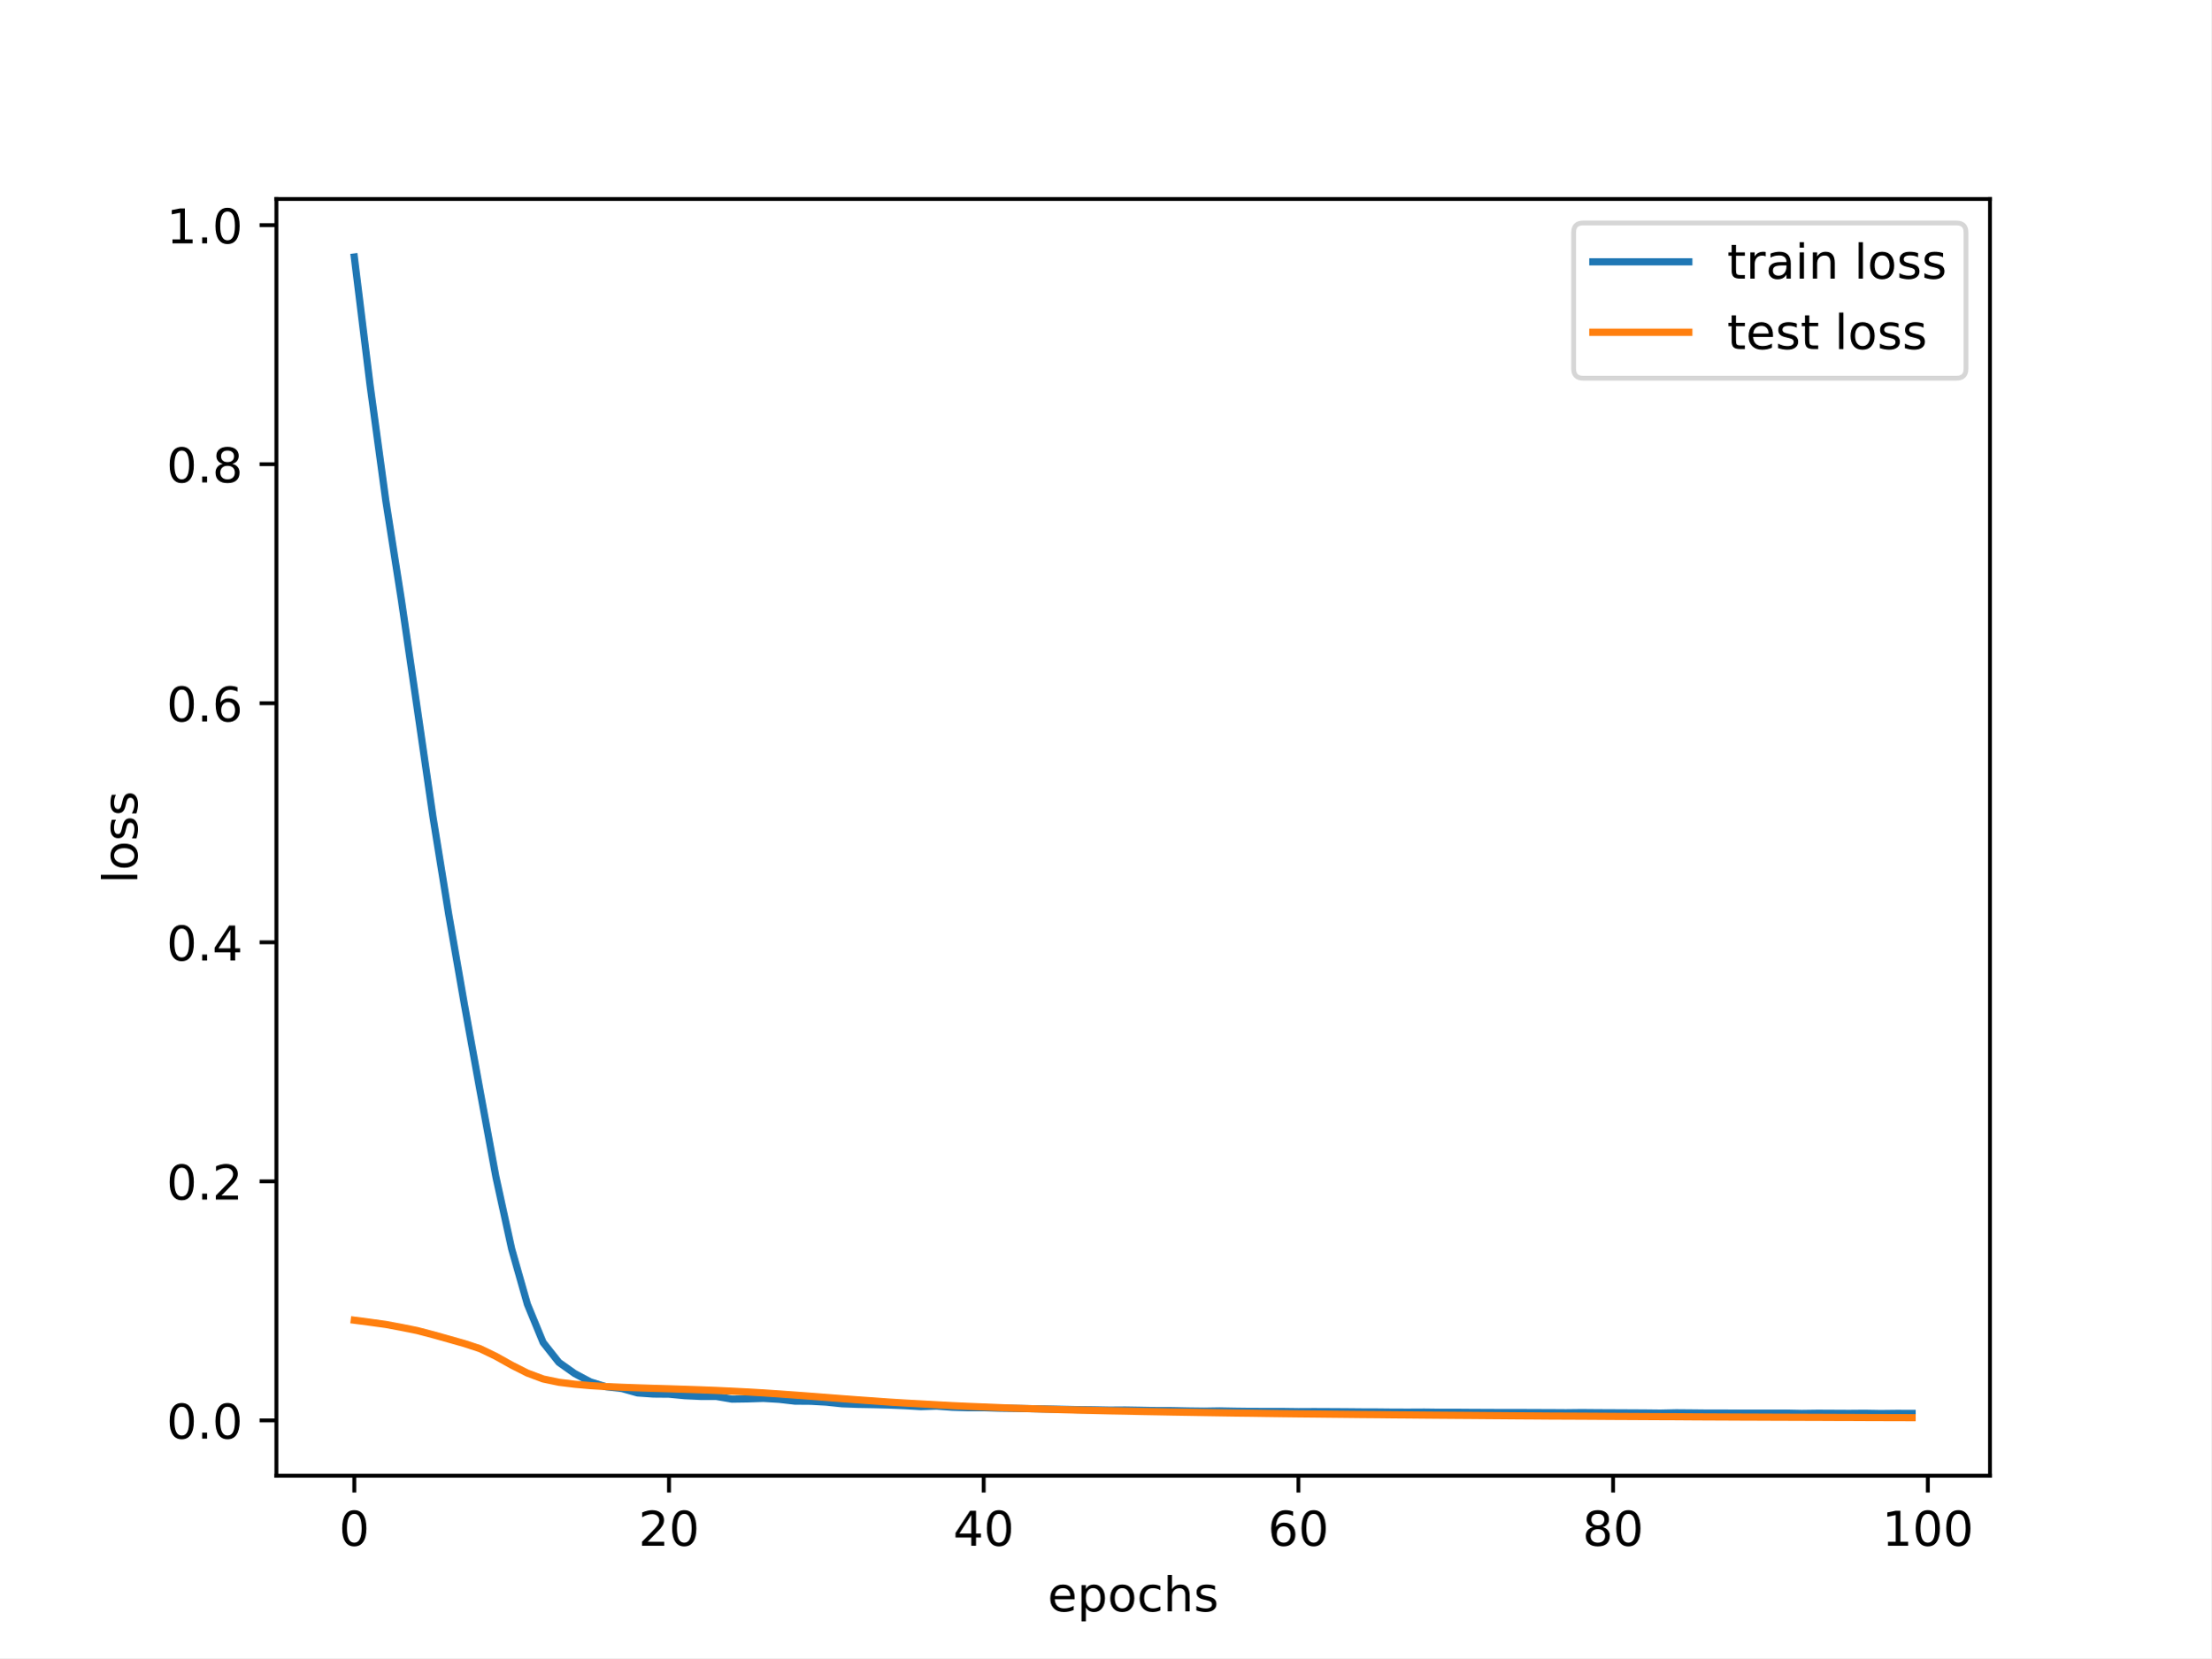
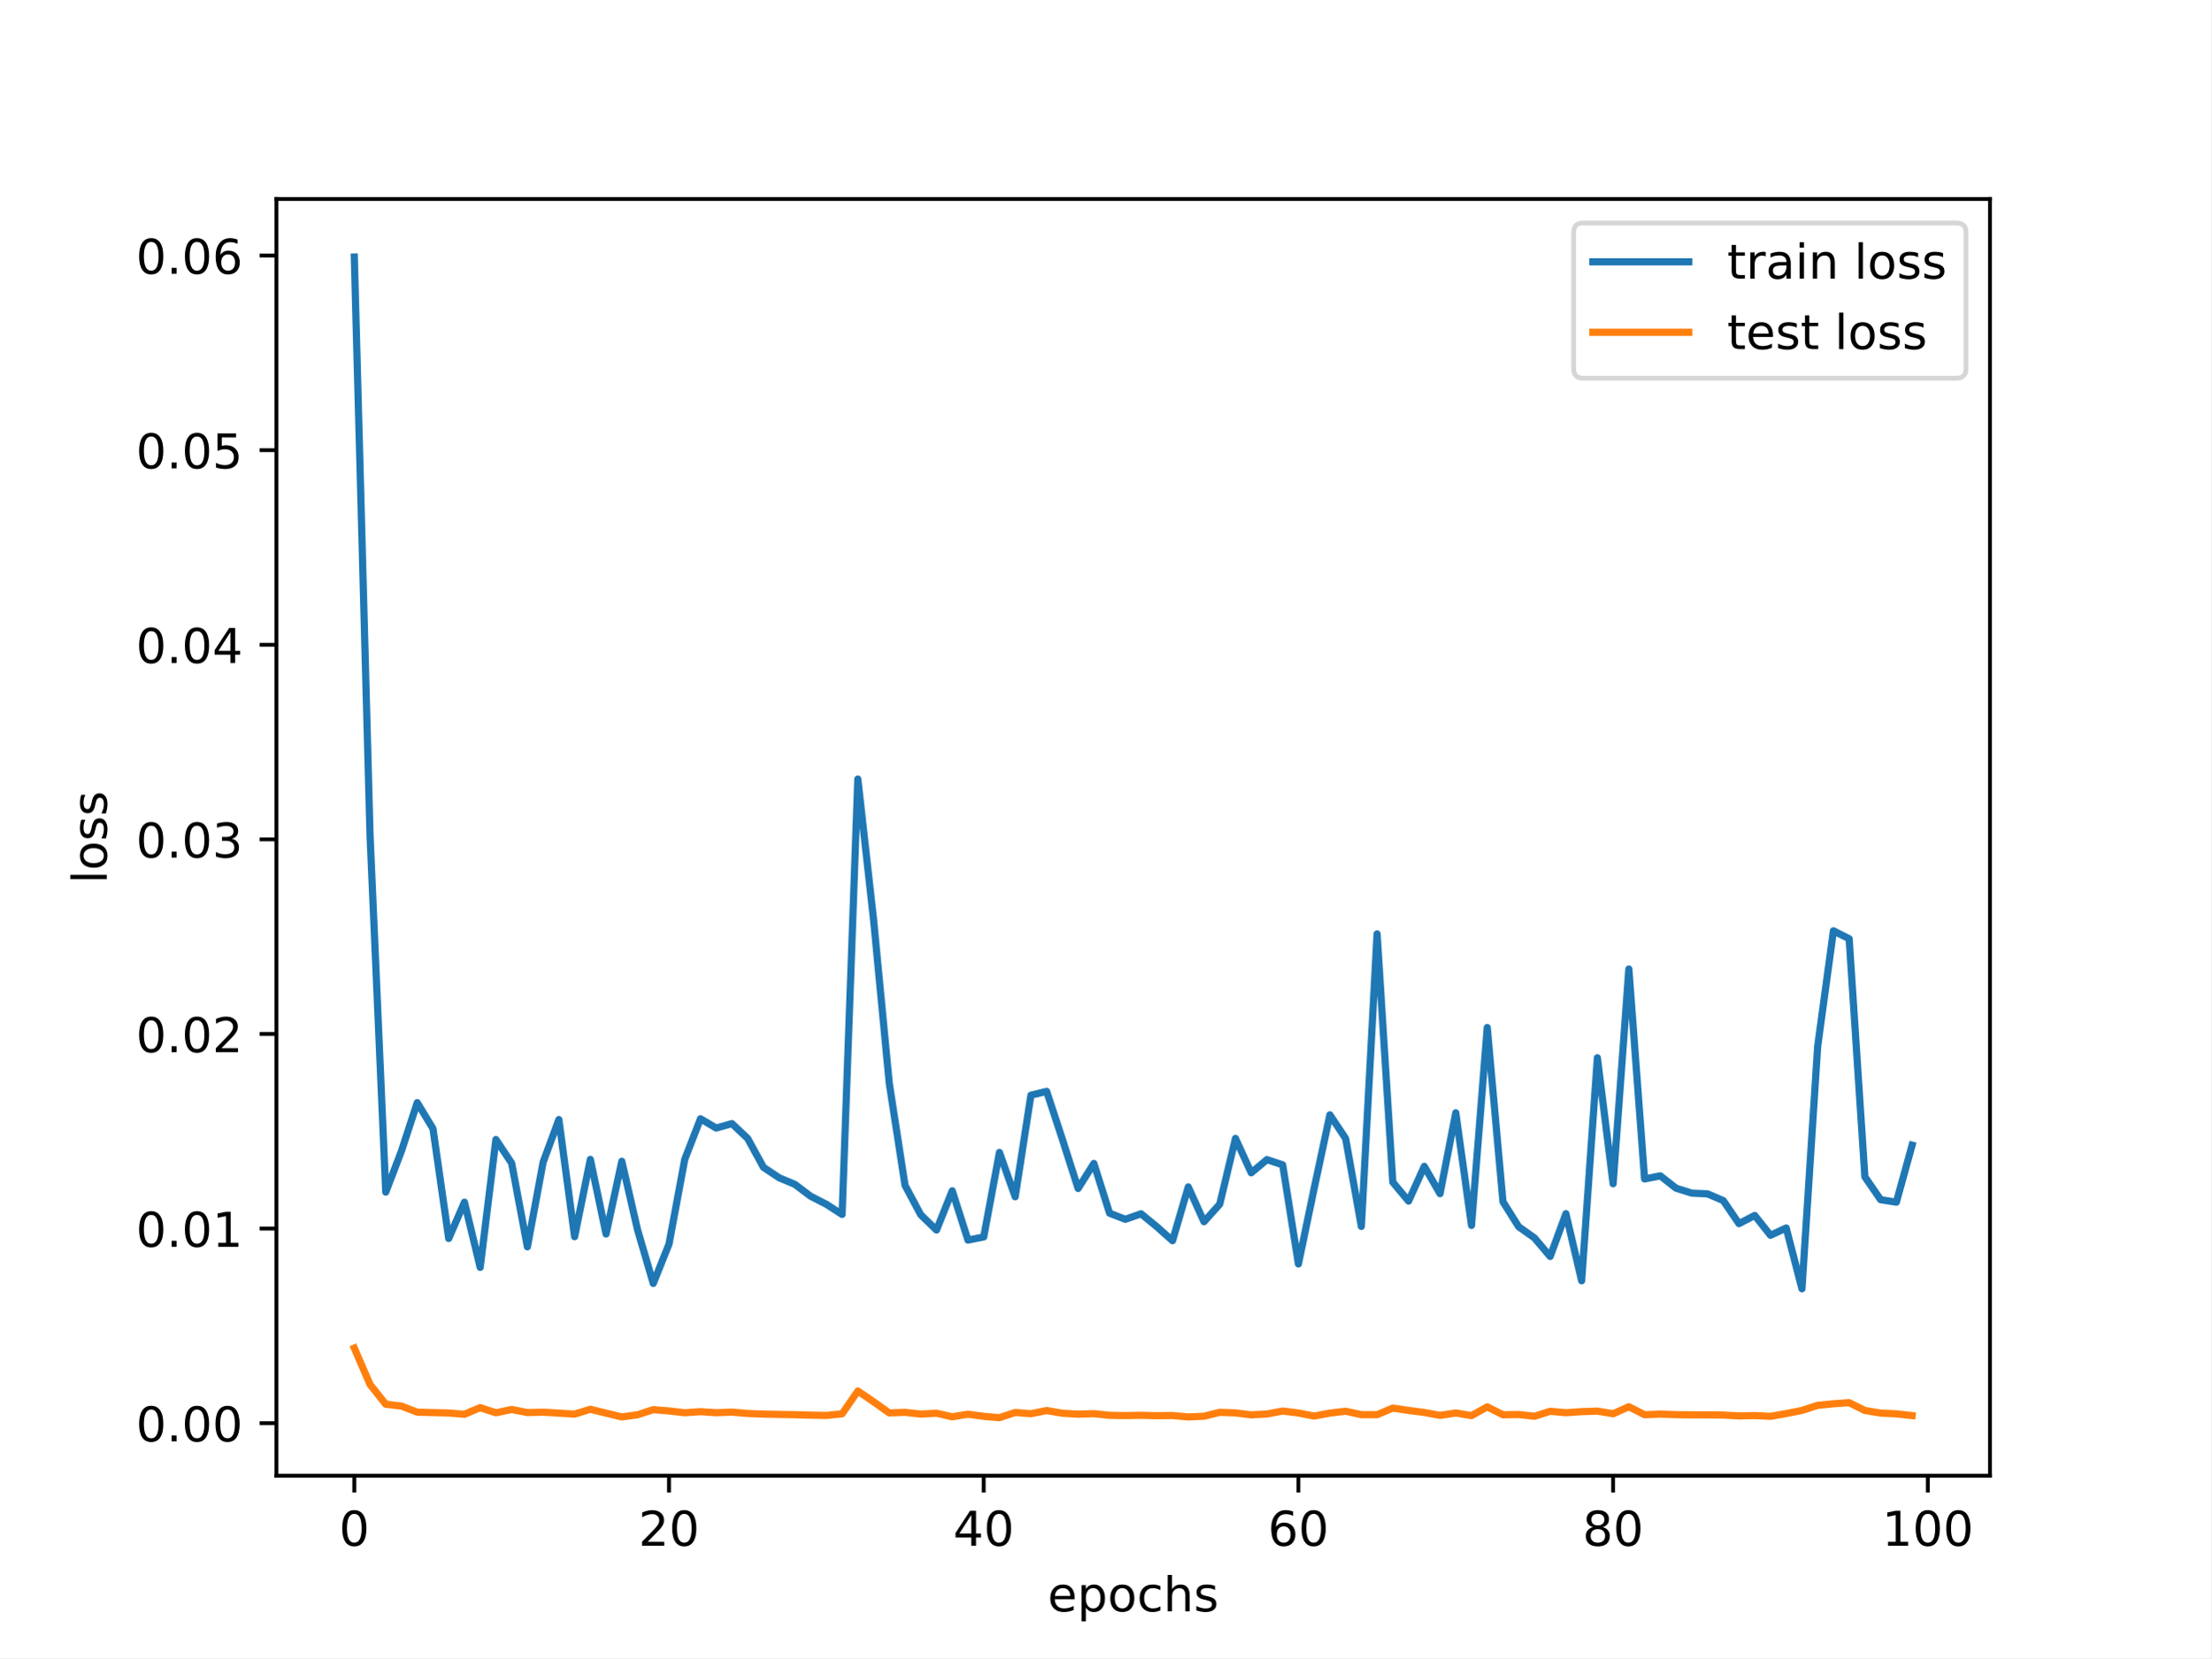
<svg xmlns="http://www.w3.org/2000/svg" xmlns:xlink="http://www.w3.org/1999/xlink" width="460.8pt" height="345.6pt" viewBox="0 0 460.8 345.6" version="1.1">
  <defs>
    <style type="text/css">*{stroke-linejoin: round; stroke-linecap: butt}</style>
  </defs>
  <g id="figure_1">
    <g id="patch_1">
      <path d="M 0 345.6  L 460.8 345.6  L 460.8 0  L 0 0  z " style="fill: #ffffff" />
    </g>
    <g id="axes_1">
      <g id="patch_2">
        <path d="M 57.6 307.584  L 414.72 307.584  L 414.72 41.472  L 57.6 41.472  z " style="fill: #ffffff" />
      </g>
      <g id="matplotlib.axis_1">
        <g id="xtick_1">
          <g id="line2d_1">
            <defs>
-               <path id="mf0eca4e5eb" d="M 0 0  L 0 3.5  " style="stroke: #000000; stroke-width: 0.8" />
-             </defs>
-             <g>
-               <use xlink:href="#mf0eca4e5eb" x="73.833" y="307.584" style="stroke: #000000; stroke-width: 0.8" />
+               <path id="ma66916dd86" d="M 0 0  L 0 3.5  " style="stroke: #000000; stroke-width: 0.8" />
+             </defs>
+             <g>
+               <use xlink:href="#ma66916dd86" x="73.833" y="307.584" style="stroke: #000000; stroke-width: 0.8" />
            </g>
          </g>
          <g id="text_1">
            <g transform="translate(70.65148 322.1824) scale(0.1 -0.1)">
              <defs>
                <path id="DejaVuSans-30" d="M 2034 4250  Q 1547 4250 1301 3770  Q 1056 3291 1056 2328  Q 1056 1369 1301 889  Q 1547 409 2034 409  Q 2525 409 2770 889  Q 3016 1369 3016 2328  Q 3016 3291 2770 3770  Q 2525 4250 2034 4250  z M 2034 4750  Q 2819 4750 3233 4129  Q 3647 3509 3647 2328  Q 3647 1150 3233 529  Q 2819 -91 2034 -91  Q 1250 -91 836 529  Q 422 1150 422 2328  Q 422 3509 836 4129  Q 1250 4750 2034 4750  z " transform="scale(0.015625)" />
              </defs>
              <use xlink:href="#DejaVuSans-30" />
            </g>
          </g>
        </g>
        <g id="xtick_2">
          <g id="line2d_2">
            <g>
-               <use xlink:href="#mf0eca4e5eb" x="139.42" y="307.584" style="stroke: #000000; stroke-width: 0.8" />
+               <use xlink:href="#ma66916dd86" x="139.42" y="307.584" style="stroke: #000000; stroke-width: 0.8" />
            </g>
          </g>
          <g id="text_2">
            <g transform="translate(133.057 322.1824) scale(0.1 -0.1)">
              <defs>
                <path id="DejaVuSans-32" d="M 1228 531  L 3431 531  L 3431 0  L 469 0  L 469 531  Q 828 903 1448 1529  Q 2069 2156 2228 2338  Q 2531 2678 2651 2914  Q 2772 3150 2772 3378  Q 2772 3750 2511 3984  Q 2250 4219 1831 4219  Q 1534 4219 1204 4116  Q 875 4013 500 3803  L 500 4441  Q 881 4594 1212 4672  Q 1544 4750 1819 4750  Q 2544 4750 2975 4387  Q 3406 4025 3406 3419  Q 3406 3131 3298 2873  Q 3191 2616 2906 2266  Q 2828 2175 2409 1742  Q 1991 1309 1228 531  z " transform="scale(0.015625)" />
              </defs>
              <use xlink:href="#DejaVuSans-32" />
              <use xlink:href="#DejaVuSans-30" x="63.623" />
            </g>
          </g>
        </g>
        <g id="xtick_3">
          <g id="line2d_3">
            <g>
-               <use xlink:href="#mf0eca4e5eb" x="205.006" y="307.584" style="stroke: #000000; stroke-width: 0.8" />
+               <use xlink:href="#ma66916dd86" x="205.006" y="307.584" style="stroke: #000000; stroke-width: 0.8" />
            </g>
          </g>
          <g id="text_3">
            <g transform="translate(198.6438 322.1824) scale(0.1 -0.1)">
              <defs>
                <path id="DejaVuSans-34" d="M 2419 4116  L 825 1625  L 2419 1625  L 2419 4116  z M 2253 4666  L 3047 4666  L 3047 1625  L 3713 1625  L 3713 1100  L 3047 1100  L 3047 0  L 2419 0  L 2419 1100  L 313 1100  L 313 1709  L 2253 4666  z " transform="scale(0.015625)" />
              </defs>
              <use xlink:href="#DejaVuSans-34" />
              <use xlink:href="#DejaVuSans-30" x="63.623" />
            </g>
          </g>
        </g>
        <g id="xtick_4">
          <g id="line2d_4">
            <g>
-               <use xlink:href="#mf0eca4e5eb" x="270.593" y="307.584" style="stroke: #000000; stroke-width: 0.8" />
+               <use xlink:href="#ma66916dd86" x="270.593" y="307.584" style="stroke: #000000; stroke-width: 0.8" />
            </g>
          </g>
          <g id="text_4">
            <g transform="translate(264.2306 322.1824) scale(0.1 -0.1)">
              <defs>
                <path id="DejaVuSans-36" d="M 2113 2584  Q 1688 2584 1439 2293  Q 1191 2003 1191 1497  Q 1191 994 1439 701  Q 1688 409 2113 409  Q 2538 409 2786 701  Q 3034 994 3034 1497  Q 3034 2003 2786 2293  Q 2538 2584 2113 2584  z M 3366 4563  L 3366 3988  Q 3128 4100 2886 4159  Q 2644 4219 2406 4219  Q 1781 4219 1451 3797  Q 1122 3375 1075 2522  Q 1259 2794 1537 2939  Q 1816 3084 2150 3084  Q 2853 3084 3261 2657  Q 3669 2231 3669 1497  Q 3669 778 3244 343  Q 2819 -91 2113 -91  Q 1303 -91 875 529  Q 447 1150 447 2328  Q 447 3434 972 4092  Q 1497 4750 2381 4750  Q 2619 4750 2861 4703  Q 3103 4656 3366 4563  z " transform="scale(0.015625)" />
              </defs>
              <use xlink:href="#DejaVuSans-36" />
              <use xlink:href="#DejaVuSans-30" x="63.623" />
            </g>
          </g>
        </g>
        <g id="xtick_5">
          <g id="line2d_5">
            <g>
-               <use xlink:href="#mf0eca4e5eb" x="336.18" y="307.584" style="stroke: #000000; stroke-width: 0.8" />
+               <use xlink:href="#ma66916dd86" x="336.18" y="307.584" style="stroke: #000000; stroke-width: 0.8" />
            </g>
          </g>
          <g id="text_5">
            <g transform="translate(329.8173 322.1824) scale(0.1 -0.1)">
              <defs>
                <path id="DejaVuSans-38" d="M 2034 2216  Q 1584 2216 1326 1975  Q 1069 1734 1069 1313  Q 1069 891 1326 650  Q 1584 409 2034 409  Q 2484 409 2743 651  Q 3003 894 3003 1313  Q 3003 1734 2745 1975  Q 2488 2216 2034 2216  z M 1403 2484  Q 997 2584 770 2862  Q 544 3141 544 3541  Q 544 4100 942 4425  Q 1341 4750 2034 4750  Q 2731 4750 3128 4425  Q 3525 4100 3525 3541  Q 3525 3141 3298 2862  Q 3072 2584 2669 2484  Q 3125 2378 3379 2068  Q 3634 1759 3634 1313  Q 3634 634 3220 271  Q 2806 -91 2034 -91  Q 1263 -91 848 271  Q 434 634 434 1313  Q 434 1759 690 2068  Q 947 2378 1403 2484  z M 1172 3481  Q 1172 3119 1398 2916  Q 1625 2713 2034 2713  Q 2441 2713 2670 2916  Q 2900 3119 2900 3481  Q 2900 3844 2670 4047  Q 2441 4250 2034 4250  Q 1625 4250 1398 4047  Q 1172 3844 1172 3481  z " transform="scale(0.015625)" />
              </defs>
              <use xlink:href="#DejaVuSans-38" />
              <use xlink:href="#DejaVuSans-30" x="63.623" />
            </g>
          </g>
        </g>
        <g id="xtick_6">
          <g id="line2d_6">
            <g>
-               <use xlink:href="#mf0eca4e5eb" x="401.767" y="307.584" style="stroke: #000000; stroke-width: 0.8" />
+               <use xlink:href="#ma66916dd86" x="401.767" y="307.584" style="stroke: #000000; stroke-width: 0.8" />
            </g>
          </g>
          <g id="text_6">
            <g transform="translate(392.2229 322.1824) scale(0.1 -0.1)">
              <defs>
                <path id="DejaVuSans-31" d="M 794 531  L 1825 531  L 1825 4091  L 703 3866  L 703 4441  L 1819 4666  L 2450 4666  L 2450 531  L 3481 531  L 3481 0  L 794 0  L 794 531  z " transform="scale(0.015625)" />
              </defs>
              <use xlink:href="#DejaVuSans-31" />
              <use xlink:href="#DejaVuSans-30" x="63.623" />
              <use xlink:href="#DejaVuSans-30" x="127.246" />
            </g>
          </g>
        </g>
        <g id="text_7">
          <g transform="translate(218.3272 335.8606) scale(0.1 -0.1)">
            <defs>
              <path id="DejaVuSans-65" d="M 3597 1894  L 3597 1613  L 953 1613  Q 991 1019 1311 708  Q 1631 397 2203 397  Q 2534 397 2845 478  Q 3156 559 3463 722  L 3463 178  Q 3153 47 2828 -22  Q 2503 -91 2169 -91  Q 1331 -91 842 396  Q 353 884 353 1716  Q 353 2575 817 3079  Q 1281 3584 2069 3584  Q 2775 3584 3186 3129  Q 3597 2675 3597 1894  z M 3022 2063  Q 3016 2534 2758 2815  Q 2500 3097 2075 3097  Q 1594 3097 1305 2825  Q 1016 2553 972 2059  L 3022 2063  z " transform="scale(0.015625)" />
              <path id="DejaVuSans-70" d="M 1159 525  L 1159 -1331  L 581 -1331  L 581 3500  L 1159 3500  L 1159 2969  Q 1341 3281 1617 3432  Q 1894 3584 2278 3584  Q 2916 3584 3314 3078  Q 3713 2572 3713 1747  Q 3713 922 3314 415  Q 2916 -91 2278 -91  Q 1894 -91 1617 61  Q 1341 213 1159 525  z M 3116 1747  Q 3116 2381 2855 2742  Q 2594 3103 2138 3103  Q 1681 3103 1420 2742  Q 1159 2381 1159 1747  Q 1159 1113 1420 752  Q 1681 391 2138 391  Q 2594 391 2855 752  Q 3116 1113 3116 1747  z " transform="scale(0.015625)" />
              <path id="DejaVuSans-6f" d="M 1959 3097  Q 1497 3097 1228 2736  Q 959 2375 959 1747  Q 959 1119 1226 758  Q 1494 397 1959 397  Q 2419 397 2687 759  Q 2956 1122 2956 1747  Q 2956 2369 2687 2733  Q 2419 3097 1959 3097  z M 1959 3584  Q 2709 3584 3137 3096  Q 3566 2609 3566 1747  Q 3566 888 3137 398  Q 2709 -91 1959 -91  Q 1206 -91 779 398  Q 353 888 353 1747  Q 353 2609 779 3096  Q 1206 3584 1959 3584  z " transform="scale(0.015625)" />
              <path id="DejaVuSans-63" d="M 3122 3366  L 3122 2828  Q 2878 2963 2633 3030  Q 2388 3097 2138 3097  Q 1578 3097 1268 2742  Q 959 2388 959 1747  Q 959 1106 1268 751  Q 1578 397 2138 397  Q 2388 397 2633 464  Q 2878 531 3122 666  L 3122 134  Q 2881 22 2623 -34  Q 2366 -91 2075 -91  Q 1284 -91 818 406  Q 353 903 353 1747  Q 353 2603 823 3093  Q 1294 3584 2113 3584  Q 2378 3584 2631 3529  Q 2884 3475 3122 3366  z " transform="scale(0.015625)" />
              <path id="DejaVuSans-68" d="M 3513 2113  L 3513 0  L 2938 0  L 2938 2094  Q 2938 2591 2744 2837  Q 2550 3084 2163 3084  Q 1697 3084 1428 2787  Q 1159 2491 1159 1978  L 1159 0  L 581 0  L 581 4863  L 1159 4863  L 1159 2956  Q 1366 3272 1645 3428  Q 1925 3584 2291 3584  Q 2894 3584 3203 3211  Q 3513 2838 3513 2113  z " transform="scale(0.015625)" />
              <path id="DejaVuSans-73" d="M 2834 3397  L 2834 2853  Q 2591 2978 2328 3040  Q 2066 3103 1784 3103  Q 1356 3103 1142 2972  Q 928 2841 928 2578  Q 928 2378 1081 2264  Q 1234 2150 1697 2047  L 1894 2003  Q 2506 1872 2764 1633  Q 3022 1394 3022 966  Q 3022 478 2636 193  Q 2250 -91 1575 -91  Q 1294 -91 989 -36  Q 684 19 347 128  L 347 722  Q 666 556 975 473  Q 1284 391 1588 391  Q 1994 391 2212 530  Q 2431 669 2431 922  Q 2431 1156 2273 1281  Q 2116 1406 1581 1522  L 1381 1569  Q 847 1681 609 1914  Q 372 2147 372 2553  Q 372 3047 722 3315  Q 1072 3584 1716 3584  Q 2034 3584 2315 3537  Q 2597 3491 2834 3397  z " transform="scale(0.015625)" />
            </defs>
            <use xlink:href="#DejaVuSans-65" />
            <use xlink:href="#DejaVuSans-70" x="61.523" />
            <use xlink:href="#DejaVuSans-6f" x="125" />
            <use xlink:href="#DejaVuSans-63" x="186.182" />
            <use xlink:href="#DejaVuSans-68" x="241.162" />
            <use xlink:href="#DejaVuSans-73" x="304.541" />
          </g>
        </g>
      </g>
      <g id="matplotlib.axis_2">
        <g id="ytick_1">
          <g id="line2d_7">
            <defs>
-               <path id="md8e0e2c837" d="M 0 0  L -3.5 0  " style="stroke: #000000; stroke-width: 0.8" />
-             </defs>
-             <g>
-               <use xlink:href="#md8e0e2c837" x="57.6" y="296.056" style="stroke: #000000; stroke-width: 0.8" />
+               <path id="mf8c44e6982" d="M 0 0  L -3.5 0  " style="stroke: #000000; stroke-width: 0.8" />
+             </defs>
+             <g>
+               <use xlink:href="#mf8c44e6982" x="57.6" y="296.638" style="stroke: #000000; stroke-width: 0.8" />
            </g>
          </g>
          <g id="text_8">
-             <g transform="translate(34.69687 299.8547) scale(0.1 -0.1)">
+             <g transform="translate(28.33438 300.437) scale(0.1 -0.1)">
              <defs>
                <path id="DejaVuSans-2e" d="M 684 794  L 1344 794  L 1344 0  L 684 0  L 684 794  z " transform="scale(0.015625)" />
              </defs>
              <use xlink:href="#DejaVuSans-30" />
              <use xlink:href="#DejaVuSans-2e" x="63.623" />
              <use xlink:href="#DejaVuSans-30" x="95.41" />
+               <use xlink:href="#DejaVuSans-30" x="159.033" />
            </g>
          </g>
        </g>
        <g id="ytick_2">
          <g id="line2d_8">
            <g>
-               <use xlink:href="#md8e0e2c837" x="57.6" y="246.229" style="stroke: #000000; stroke-width: 0.8" />
+               <use xlink:href="#mf8c44e6982" x="57.6" y="256.074" style="stroke: #000000; stroke-width: 0.8" />
            </g>
          </g>
          <g id="text_9">
-             <g transform="translate(34.69687 250.0284) scale(0.1 -0.1)">
-               <use xlink:href="#DejaVuSans-30" />
-               <use xlink:href="#DejaVuSans-2e" x="63.623" />
-               <use xlink:href="#DejaVuSans-32" x="95.41" />
+             <g transform="translate(28.33438 259.8733) scale(0.1 -0.1)">
+               <use xlink:href="#DejaVuSans-30" />
+               <use xlink:href="#DejaVuSans-2e" x="63.623" />
+               <use xlink:href="#DejaVuSans-30" x="95.41" />
+               <use xlink:href="#DejaVuSans-31" x="159.033" />
            </g>
          </g>
        </g>
        <g id="ytick_3">
          <g id="line2d_9">
            <g>
-               <use xlink:href="#md8e0e2c837" x="57.6" y="196.403" style="stroke: #000000; stroke-width: 0.8" />
+               <use xlink:href="#mf8c44e6982" x="57.6" y="215.51" style="stroke: #000000; stroke-width: 0.8" />
            </g>
          </g>
          <g id="text_10">
-             <g transform="translate(34.69687 200.202) scale(0.1 -0.1)">
-               <use xlink:href="#DejaVuSans-30" />
-               <use xlink:href="#DejaVuSans-2e" x="63.623" />
-               <use xlink:href="#DejaVuSans-34" x="95.41" />
+             <g transform="translate(28.33438 219.3096) scale(0.1 -0.1)">
+               <use xlink:href="#DejaVuSans-30" />
+               <use xlink:href="#DejaVuSans-2e" x="63.623" />
+               <use xlink:href="#DejaVuSans-30" x="95.41" />
+               <use xlink:href="#DejaVuSans-32" x="159.033" />
            </g>
          </g>
        </g>
        <g id="ytick_4">
          <g id="line2d_10">
            <g>
-               <use xlink:href="#md8e0e2c837" x="57.6" y="146.576" style="stroke: #000000; stroke-width: 0.8" />
+               <use xlink:href="#mf8c44e6982" x="57.6" y="174.947" style="stroke: #000000; stroke-width: 0.8" />
            </g>
          </g>
          <g id="text_11">
-             <g transform="translate(34.69687 150.3756) scale(0.1 -0.1)">
-               <use xlink:href="#DejaVuSans-30" />
-               <use xlink:href="#DejaVuSans-2e" x="63.623" />
-               <use xlink:href="#DejaVuSans-36" x="95.41" />
+             <g transform="translate(28.33438 178.7459) scale(0.1 -0.1)">
+               <defs>
+                 <path id="DejaVuSans-33" d="M 2597 2516  Q 3050 2419 3304 2112  Q 3559 1806 3559 1356  Q 3559 666 3084 287  Q 2609 -91 1734 -91  Q 1441 -91 1130 -33  Q 819 25 488 141  L 488 750  Q 750 597 1062 519  Q 1375 441 1716 441  Q 2309 441 2620 675  Q 2931 909 2931 1356  Q 2931 1769 2642 2001  Q 2353 2234 1838 2234  L 1294 2234  L 1294 2753  L 1863 2753  Q 2328 2753 2575 2939  Q 2822 3125 2822 3475  Q 2822 3834 2567 4026  Q 2313 4219 1838 4219  Q 1578 4219 1281 4162  Q 984 4106 628 3988  L 628 4550  Q 988 4650 1302 4700  Q 1616 4750 1894 4750  Q 2613 4750 3031 4423  Q 3450 4097 3450 3541  Q 3450 3153 3228 2886  Q 3006 2619 2597 2516  z " transform="scale(0.015625)" />
+               </defs>
+               <use xlink:href="#DejaVuSans-30" />
+               <use xlink:href="#DejaVuSans-2e" x="63.623" />
+               <use xlink:href="#DejaVuSans-30" x="95.41" />
+               <use xlink:href="#DejaVuSans-33" x="159.033" />
            </g>
          </g>
        </g>
        <g id="ytick_5">
          <g id="line2d_11">
            <g>
-               <use xlink:href="#md8e0e2c837" x="57.6" y="96.75" style="stroke: #000000; stroke-width: 0.8" />
+               <use xlink:href="#mf8c44e6982" x="57.6" y="134.383" style="stroke: #000000; stroke-width: 0.8" />
            </g>
          </g>
          <g id="text_12">
-             <g transform="translate(34.69687 100.5492) scale(0.1 -0.1)">
-               <use xlink:href="#DejaVuSans-30" />
-               <use xlink:href="#DejaVuSans-2e" x="63.623" />
-               <use xlink:href="#DejaVuSans-38" x="95.41" />
+             <g transform="translate(28.33438 138.1822) scale(0.1 -0.1)">
+               <use xlink:href="#DejaVuSans-30" />
+               <use xlink:href="#DejaVuSans-2e" x="63.623" />
+               <use xlink:href="#DejaVuSans-30" x="95.41" />
+               <use xlink:href="#DejaVuSans-34" x="159.033" />
            </g>
          </g>
        </g>
        <g id="ytick_6">
          <g id="line2d_12">
            <g>
-               <use xlink:href="#md8e0e2c837" x="57.6" y="46.924" style="stroke: #000000; stroke-width: 0.8" />
+               <use xlink:href="#mf8c44e6982" x="57.6" y="93.819" style="stroke: #000000; stroke-width: 0.8" />
            </g>
          </g>
          <g id="text_13">
-             <g transform="translate(34.69687 50.72288) scale(0.1 -0.1)">
-               <use xlink:href="#DejaVuSans-31" />
-               <use xlink:href="#DejaVuSans-2e" x="63.623" />
-               <use xlink:href="#DejaVuSans-30" x="95.41" />
-             </g>
-           </g>
-         </g>
-         <g id="text_14">
-           <g transform="translate(28.61719 184.1858) rotate(-90) scale(0.1 -0.1)">
+             <g transform="translate(28.33438 97.61847) scale(0.1 -0.1)">
+               <defs>
+                 <path id="DejaVuSans-35" d="M 691 4666  L 3169 4666  L 3169 4134  L 1269 4134  L 1269 2991  Q 1406 3038 1543 3061  Q 1681 3084 1819 3084  Q 2600 3084 3056 2656  Q 3513 2228 3513 1497  Q 3513 744 3044 326  Q 2575 -91 1722 -91  Q 1428 -91 1123 -41  Q 819 9 494 109  L 494 744  Q 775 591 1075 516  Q 1375 441 1709 441  Q 2250 441 2565 725  Q 2881 1009 2881 1497  Q 2881 1984 2565 2268  Q 2250 2553 1709 2553  Q 1456 2553 1204 2497  Q 953 2441 691 2322  L 691 4666  z " transform="scale(0.015625)" />
+               </defs>
+               <use xlink:href="#DejaVuSans-30" />
+               <use xlink:href="#DejaVuSans-2e" x="63.623" />
+               <use xlink:href="#DejaVuSans-30" x="95.41" />
+               <use xlink:href="#DejaVuSans-35" x="159.033" />
+             </g>
+           </g>
+         </g>
+         <g id="ytick_7">
+           <g id="line2d_13">
+             <g>
+               <use xlink:href="#mf8c44e6982" x="57.6" y="53.256" style="stroke: #000000; stroke-width: 0.8" />
+             </g>
+           </g>
+           <g id="text_14">
+             <g transform="translate(28.33438 57.05476) scale(0.1 -0.1)">
+               <use xlink:href="#DejaVuSans-30" />
+               <use xlink:href="#DejaVuSans-2e" x="63.623" />
+               <use xlink:href="#DejaVuSans-30" x="95.41" />
+               <use xlink:href="#DejaVuSans-36" x="159.033" />
+             </g>
+           </g>
+         </g>
+         <g id="text_15">
+           <g transform="translate(22.25469 184.1858) rotate(-90) scale(0.1 -0.1)">
            <defs>
              <path id="DejaVuSans-6c" d="M 603 4863  L 1178 4863  L 1178 0  L 603 0  L 603 4863  z " transform="scale(0.015625)" />
            </defs>
            <use xlink:href="#DejaVuSans-6c" />
            <use xlink:href="#DejaVuSans-6f" x="27.783" />
            <use xlink:href="#DejaVuSans-73" x="88.965" />
            <use xlink:href="#DejaVuSans-73" x="141.064" />
          </g>
        </g>
      </g>
-       <g id="line2d_13">
-         <path d="M 73.833 53.568  L 77.112 80.22  L 80.391 104.305  L 83.671 125.222  L 86.95 147.678  L 90.229 170.294  L 93.509 190.593  L 96.788 209.436  L 100.067 227.513  L 103.347 245.316  L 106.626 260.31  L 109.905 271.849  L 113.185 279.816  L 116.464 283.961  L 119.743 286.283  L 123.023 288.028  L 126.302 289.052  L 129.581 289.419  L 132.861 290.334  L 136.14 290.564  L 139.42 290.593  L 142.699 290.908  L 145.978 291.061  L 149.258 291.064  L 152.537 291.625  L 155.816 291.578  L 159.096 291.471  L 162.375 291.667  L 165.654 292.044  L 168.934 292.069  L 172.213 292.251  L 175.492 292.598  L 178.772 292.717  L 182.051 292.775  L 185.33 292.86  L 188.61 292.998  L 191.889 293.19  L 195.168 293.084  L 198.448 293.322  L 201.727 293.425  L 205.006 293.42  L 208.286 293.52  L 211.565 293.559  L 214.844 293.627  L 218.124 293.682  L 221.403 293.748  L 224.682 293.819  L 227.962 293.854  L 231.241 293.917  L 234.52 293.896  L 237.8 293.952  L 241.079 294.015  L 244.358 294.022  L 247.638 294.093  L 250.917 294.133  L 254.196 294.082  L 257.476 294.143  L 260.755 294.183  L 264.034 294.205  L 267.314 294.2  L 270.593 294.244  L 273.872 294.228  L 277.152 294.243  L 280.431 294.262  L 283.71 294.292  L 286.99 294.303  L 290.269 294.336  L 293.548 294.344  L 296.828 294.327  L 300.107 294.368  L 303.386 294.369  L 306.666 294.394  L 309.945 294.409  L 313.224 294.423  L 316.504 294.418  L 319.783 294.436  L 323.062 294.444  L 326.342 294.466  L 329.621 294.43  L 332.9 294.459  L 336.18 294.474  L 339.459 294.49  L 342.739 294.508  L 346.018 294.544  L 349.297 294.473  L 352.577 294.5  L 355.856 294.534  L 359.135 294.532  L 362.415 294.552  L 365.694 294.551  L 368.973 294.557  L 372.253 294.545  L 375.532 294.614  L 378.811 294.569  L 382.091 294.586  L 385.37 294.603  L 388.649 294.576  L 391.929 294.634  L 395.208 294.597  L 398.487 294.604  " clip-path="url(#p8091dac294)" style="fill: none; stroke: #1f77b4; stroke-width: 1.5; stroke-linecap: square" />
-       </g>
      <g id="line2d_14">
-         <path d="M 73.833 275.171  L 77.112 275.603  L 80.391 276.056  L 83.671 276.67  L 86.95 277.334  L 90.229 278.193  L 93.509 279.113  L 96.788 280.042  L 100.067 281.12  L 103.347 282.705  L 106.626 284.54  L 109.905 286.196  L 113.185 287.423  L 116.464 288.112  L 119.743 288.519  L 123.023 288.812  L 126.302 289.01  L 129.581 289.152  L 132.861 289.27  L 136.14 289.376  L 139.42 289.471  L 142.699 289.578  L 145.978 289.689  L 149.258 289.818  L 152.537 289.971  L 155.816 290.136  L 159.096 290.328  L 162.375 290.545  L 165.654 290.781  L 168.934 291.024  L 172.213 291.279  L 175.492 291.534  L 178.772 291.776  L 182.051 292.004  L 185.33 292.241  L 188.61 292.444  L 191.889 292.621  L 195.168 292.806  L 198.448 292.984  L 201.727 293.135  L 205.006 293.262  L 208.286 293.394  L 211.565 293.524  L 214.844 293.62  L 218.124 293.726  L 221.403 293.822  L 224.682 293.905  L 227.962 293.983  L 231.241 294.062  L 234.52 294.12  L 237.8 294.195  L 241.079 294.253  L 244.358 294.315  L 247.638 294.369  L 250.917 294.425  L 254.196 294.477  L 257.476 294.528  L 260.755 294.565  L 264.034 294.615  L 267.314 294.66  L 270.593 294.698  L 273.872 294.73  L 277.152 294.766  L 280.431 294.799  L 283.71 294.836  L 286.99 294.861  L 290.269 294.898  L 293.548 294.922  L 296.828 294.953  L 300.107 294.98  L 303.386 295.005  L 306.666 295.028  L 309.945 295.056  L 313.224 295.081  L 316.504 295.108  L 319.783 295.127  L 323.062 295.153  L 326.342 295.167  L 329.621 295.181  L 332.9 295.201  L 336.18 295.223  L 339.459 295.239  L 342.739 295.257  L 346.018 295.275  L 349.297 295.287  L 352.577 295.311  L 355.856 295.329  L 359.135 295.342  L 362.415 295.359  L 365.694 295.37  L 368.973 295.384  L 372.253 295.395  L 375.532 295.407  L 378.811 295.416  L 382.091 295.433  L 385.37 295.441  L 388.649 295.458  L 391.929 295.469  L 395.208 295.476  L 398.487 295.488  " clip-path="url(#p8091dac294)" style="fill: none; stroke: #ff7f0e; stroke-width: 1.5; stroke-linecap: square" />
+         <path d="M 73.833 53.568  L 77.112 174.074  L 80.391 248.474  L 83.671 239.872  L 86.95 229.826  L 90.229 235.24  L 93.509 258.14  L 96.788 250.575  L 100.067 264.163  L 103.347 237.51  L 106.626 242.444  L 109.905 259.88  L 113.185 242.228  L 116.464 233.361  L 119.743 257.77  L 123.023 241.661  L 126.302 257.207  L 129.581 242.052  L 132.861 256.323  L 136.14 267.511  L 139.42 259.294  L 142.699 241.645  L 145.978 233.189  L 149.258 235.121  L 152.537 234.196  L 155.816 237.288  L 159.096 243.295  L 162.375 245.482  L 165.654 246.861  L 168.934 249.331  L 172.213 251.008  L 175.492 253.13  L 178.772 162.378  L 182.051 191.695  L 185.33 225.836  L 188.61 247.07  L 191.889 253.202  L 195.168 256.385  L 198.448 248.197  L 201.727 258.476  L 205.006 257.828  L 208.286 240.206  L 211.565 249.45  L 214.844 228.274  L 218.124 227.483  L 221.403 237.471  L 224.682 247.717  L 227.962 242.496  L 231.241 252.872  L 234.52 254.143  L 237.8 252.992  L 241.079 255.679  L 244.358 258.603  L 247.638 247.393  L 250.917 254.653  L 254.196 250.991  L 257.476 237.282  L 260.755 244.449  L 264.034 241.703  L 267.314 242.792  L 270.593 263.446  L 273.872 247.705  L 277.152 232.368  L 280.431 237.292  L 283.71 255.623  L 286.99 194.653  L 290.269 246.407  L 293.548 250.351  L 296.828 243.109  L 300.107 248.8  L 303.386 231.946  L 306.666 255.421  L 309.945 214.168  L 313.224 250.483  L 316.504 255.699  L 319.783 258.02  L 323.062 261.887  L 326.342 252.973  L 329.621 266.955  L 332.9 220.47  L 336.18 246.738  L 339.459 201.977  L 342.739 245.729  L 346.018 245.088  L 349.297 247.659  L 352.577 248.689  L 355.856 248.836  L 359.135 250.244  L 362.415 255.048  L 365.694 253.338  L 368.973 257.472  L 372.253 255.955  L 375.532 268.628  L 378.811 218.08  L 382.091 194.013  L 385.37 195.668  L 388.649 245.285  L 391.929 250.059  L 395.208 250.571  L 398.487 238.698  " clip-path="url(#p151dee58f0)" style="fill: none; stroke: #1f77b4; stroke-width: 1.5; stroke-linecap: square" />
+       </g>
+       <g id="line2d_15">
+         <path d="M 73.833 280.983  L 77.112 288.569  L 80.391 292.685  L 83.671 293.081  L 86.95 294.343  L 90.229 294.433  L 93.509 294.515  L 96.788 294.787  L 100.067 293.393  L 103.347 294.477  L 106.626 293.78  L 109.905 294.428  L 113.185 294.35  L 116.464 294.54  L 119.743 294.756  L 123.023 293.733  L 126.302 294.543  L 129.581 295.336  L 132.861 294.887  L 136.14 293.82  L 139.42 294.085  L 142.699 294.467  L 145.978 294.241  L 149.258 294.459  L 152.537 294.332  L 155.816 294.617  L 159.096 294.745  L 162.375 294.809  L 165.654 294.87  L 168.934 294.959  L 172.213 295.022  L 175.492 294.69  L 178.772 289.935  L 182.051 292.168  L 185.33 294.501  L 188.61 294.381  L 191.889 294.741  L 195.168 294.567  L 198.448 295.304  L 201.727 294.767  L 205.006 295.212  L 208.286 295.488  L 211.565 294.407  L 214.844 294.666  L 218.124 294.004  L 221.403 294.567  L 224.682 294.761  L 227.962 294.656  L 231.241 295  L 234.52 295.054  L 237.8 294.991  L 241.079 295.08  L 244.358 295.037  L 247.638 295.342  L 250.917 295.186  L 254.196 294.378  L 257.476 294.501  L 260.755 294.898  L 264.034 294.72  L 267.314 294.106  L 270.593 294.518  L 273.872 295.153  L 277.152 294.538  L 280.431 294.149  L 283.71 294.856  L 286.99 294.866  L 290.269 293.487  L 293.548 293.978  L 296.828 294.408  L 300.107 295.009  L 303.386 294.513  L 306.666 295.059  L 309.945 293.237  L 313.224 294.887  L 316.504 294.825  L 319.783 295.2  L 323.062 294.159  L 326.342 294.459  L 329.621 294.233  L 332.9 294.122  L 336.18 294.675  L 339.459 293.21  L 342.739 294.874  L 346.018 294.743  L 349.297 294.859  L 352.577 294.901  L 355.856 294.905  L 359.135 294.937  L 362.415 295.126  L 365.694 295.051  L 368.973 295.209  L 372.253 294.634  L 375.532 293.98  L 378.811 292.922  L 382.091 292.593  L 385.37 292.363  L 388.649 293.99  L 391.929 294.54  L 395.208 294.694  L 398.487 295.06  " clip-path="url(#p151dee58f0)" style="fill: none; stroke: #ff7f0e; stroke-width: 1.5; stroke-linecap: square" />
      </g>
      <g id="patch_3">
        <path d="M 57.6 307.584  L 57.6 41.472  " style="fill: none; stroke: #000000; stroke-width: 0.8; stroke-linejoin: miter; stroke-linecap: square" />
      </g>
      <g id="patch_4">
        <path d="M 414.72 307.584  L 414.72 41.472  " style="fill: none; stroke: #000000; stroke-width: 0.8; stroke-linejoin: miter; stroke-linecap: square" />
      </g>
      <g id="patch_5">
        <path d="M 57.6 307.584  L 414.72 307.584  " style="fill: none; stroke: #000000; stroke-width: 0.8; stroke-linejoin: miter; stroke-linecap: square" />
      </g>
      <g id="patch_6">
        <path d="M 57.6 41.472  L 414.72 41.472  " style="fill: none; stroke: #000000; stroke-width: 0.8; stroke-linejoin: miter; stroke-linecap: square" />
      </g>
      <g id="legend_1">
        <g id="patch_7">
          <path d="M 329.951 78.828  L 407.72 78.828  Q 409.72 78.828 409.72 76.828  L 409.72 48.472  Q 409.72 46.472 407.72 46.472  L 329.951 46.472  Q 327.951 46.472 327.951 48.472  L 327.951 76.828  Q 327.951 78.828 329.951 78.828  z " style="fill: #ffffff; opacity: 0.8; stroke: #cccccc; stroke-linejoin: miter" />
        </g>
-         <g id="line2d_15">
+         <g id="line2d_16">
          <path d="M 331.951 54.57  L 341.951 54.57  L 351.951 54.57  " style="fill: none; stroke: #1f77b4; stroke-width: 1.5; stroke-linecap: square" />
        </g>
-         <g id="text_15">
+         <g id="text_16">
          <g transform="translate(359.9513 58.07044) scale(0.1 -0.1)">
            <defs>
              <path id="DejaVuSans-74" d="M 1172 4494  L 1172 3500  L 2356 3500  L 2356 3053  L 1172 3053  L 1172 1153  Q 1172 725 1289 603  Q 1406 481 1766 481  L 2356 481  L 2356 0  L 1766 0  Q 1100 0 847 248  Q 594 497 594 1153  L 594 3053  L 172 3053  L 172 3500  L 594 3500  L 594 4494  L 1172 4494  z " transform="scale(0.015625)" />
              <path id="DejaVuSans-72" d="M 2631 2963  Q 2534 3019 2420 3045  Q 2306 3072 2169 3072  Q 1681 3072 1420 2755  Q 1159 2438 1159 1844  L 1159 0  L 581 0  L 581 3500  L 1159 3500  L 1159 2956  Q 1341 3275 1631 3429  Q 1922 3584 2338 3584  Q 2397 3584 2469 3576  Q 2541 3569 2628 3553  L 2631 2963  z " transform="scale(0.015625)" />
              <path id="DejaVuSans-61" d="M 2194 1759  Q 1497 1759 1228 1600  Q 959 1441 959 1056  Q 959 750 1161 570  Q 1363 391 1709 391  Q 2188 391 2477 730  Q 2766 1069 2766 1631  L 2766 1759  L 2194 1759  z M 3341 1997  L 3341 0  L 2766 0  L 2766 531  Q 2569 213 2275 61  Q 1981 -91 1556 -91  Q 1019 -91 701 211  Q 384 513 384 1019  Q 384 1609 779 1909  Q 1175 2209 1959 2209  L 2766 2209  L 2766 2266  Q 2766 2663 2505 2880  Q 2244 3097 1772 3097  Q 1472 3097 1187 3025  Q 903 2953 641 2809  L 641 3341  Q 956 3463 1253 3523  Q 1550 3584 1831 3584  Q 2591 3584 2966 3190  Q 3341 2797 3341 1997  z " transform="scale(0.015625)" />
              <path id="DejaVuSans-69" d="M 603 3500  L 1178 3500  L 1178 0  L 603 0  L 603 3500  z M 603 4863  L 1178 4863  L 1178 4134  L 603 4134  L 603 4863  z " transform="scale(0.015625)" />
              <path id="DejaVuSans-6e" d="M 3513 2113  L 3513 0  L 2938 0  L 2938 2094  Q 2938 2591 2744 2837  Q 2550 3084 2163 3084  Q 1697 3084 1428 2787  Q 1159 2491 1159 1978  L 1159 0  L 581 0  L 581 3500  L 1159 3500  L 1159 2956  Q 1366 3272 1645 3428  Q 1925 3584 2291 3584  Q 2894 3584 3203 3211  Q 3513 2838 3513 2113  z " transform="scale(0.015625)" />
              <path id="DejaVuSans-20" transform="scale(0.015625)" />
            </defs>
            <use xlink:href="#DejaVuSans-74" />
            <use xlink:href="#DejaVuSans-72" x="39.209" />
            <use xlink:href="#DejaVuSans-61" x="80.322" />
            <use xlink:href="#DejaVuSans-69" x="141.602" />
            <use xlink:href="#DejaVuSans-6e" x="169.385" />
            <use xlink:href="#DejaVuSans-20" x="232.764" />
            <use xlink:href="#DejaVuSans-6c" x="264.551" />
            <use xlink:href="#DejaVuSans-6f" x="292.334" />
            <use xlink:href="#DejaVuSans-73" x="353.516" />
            <use xlink:href="#DejaVuSans-73" x="405.615" />
          </g>
        </g>
-         <g id="line2d_16">
+         <g id="line2d_17">
          <path d="M 331.951 69.249  L 341.951 69.249  L 351.951 69.249  " style="fill: none; stroke: #ff7f0e; stroke-width: 1.5; stroke-linecap: square" />
        </g>
-         <g id="text_16">
+         <g id="text_17">
          <g transform="translate(359.9513 72.74856) scale(0.1 -0.1)">
            <use xlink:href="#DejaVuSans-74" />
            <use xlink:href="#DejaVuSans-65" x="39.209" />
            <use xlink:href="#DejaVuSans-73" x="100.732" />
            <use xlink:href="#DejaVuSans-74" x="152.832" />
            <use xlink:href="#DejaVuSans-20" x="192.041" />
            <use xlink:href="#DejaVuSans-6c" x="223.828" />
            <use xlink:href="#DejaVuSans-6f" x="251.611" />
            <use xlink:href="#DejaVuSans-73" x="312.793" />
            <use xlink:href="#DejaVuSans-73" x="364.893" />
          </g>
        </g>
      </g>
    </g>
  </g>
  <defs>
-     <clipPath id="p8091dac294">
+     <clipPath id="p151dee58f0">
      <rect x="57.6" y="41.472" width="357.12" height="266.112" />
    </clipPath>
  </defs>
</svg>
